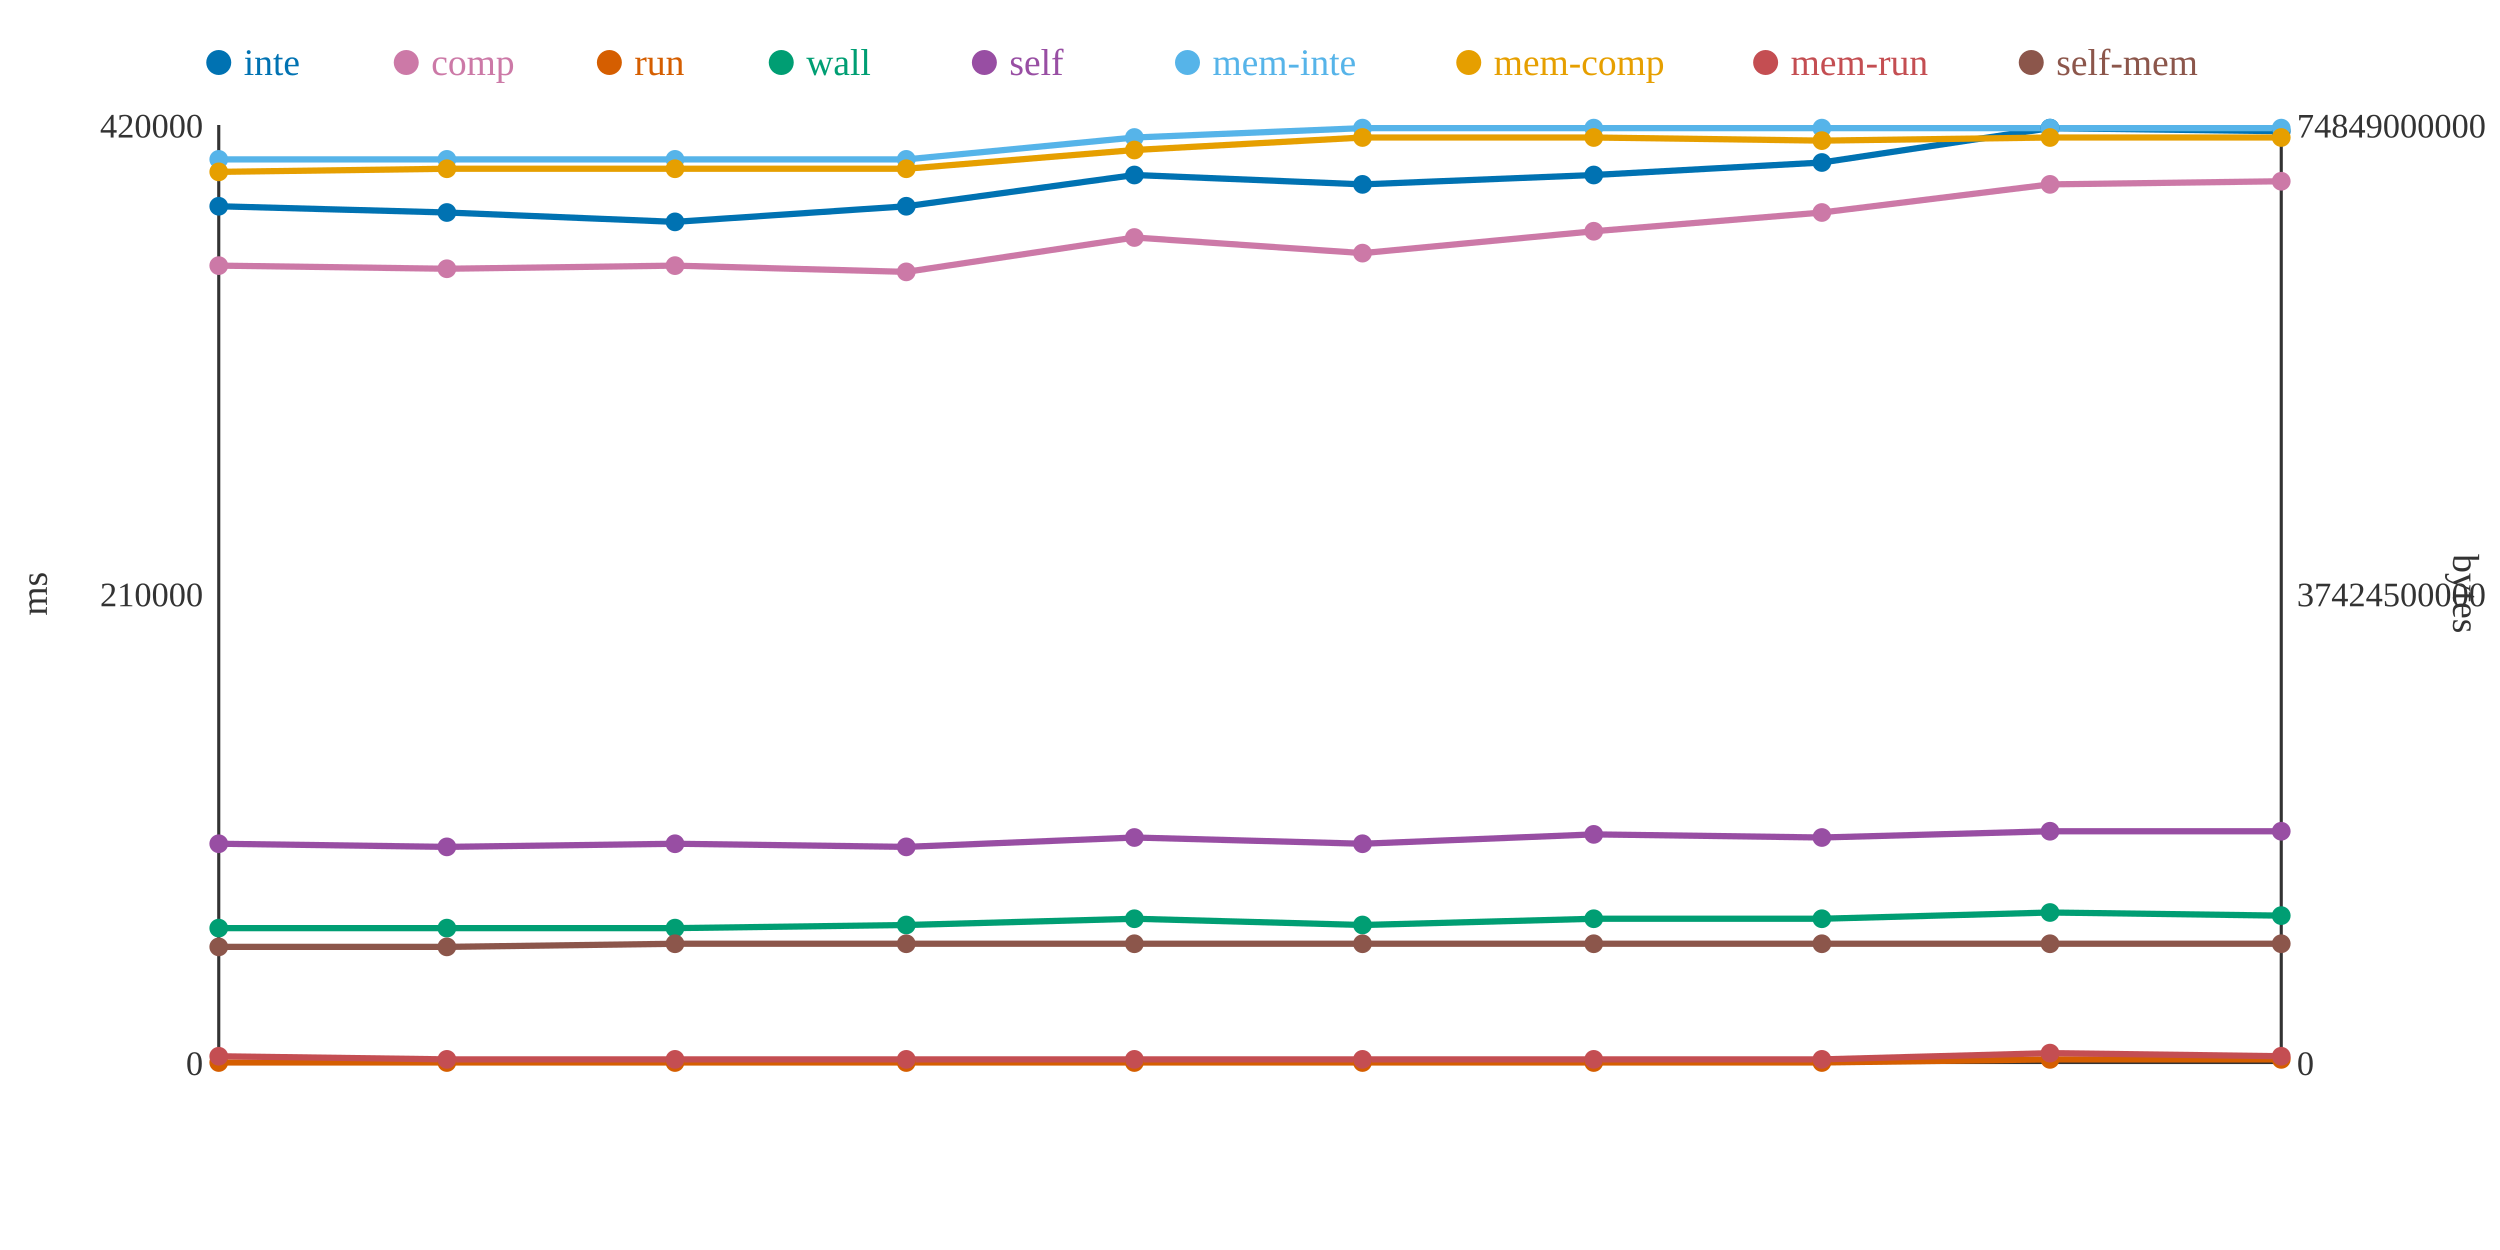
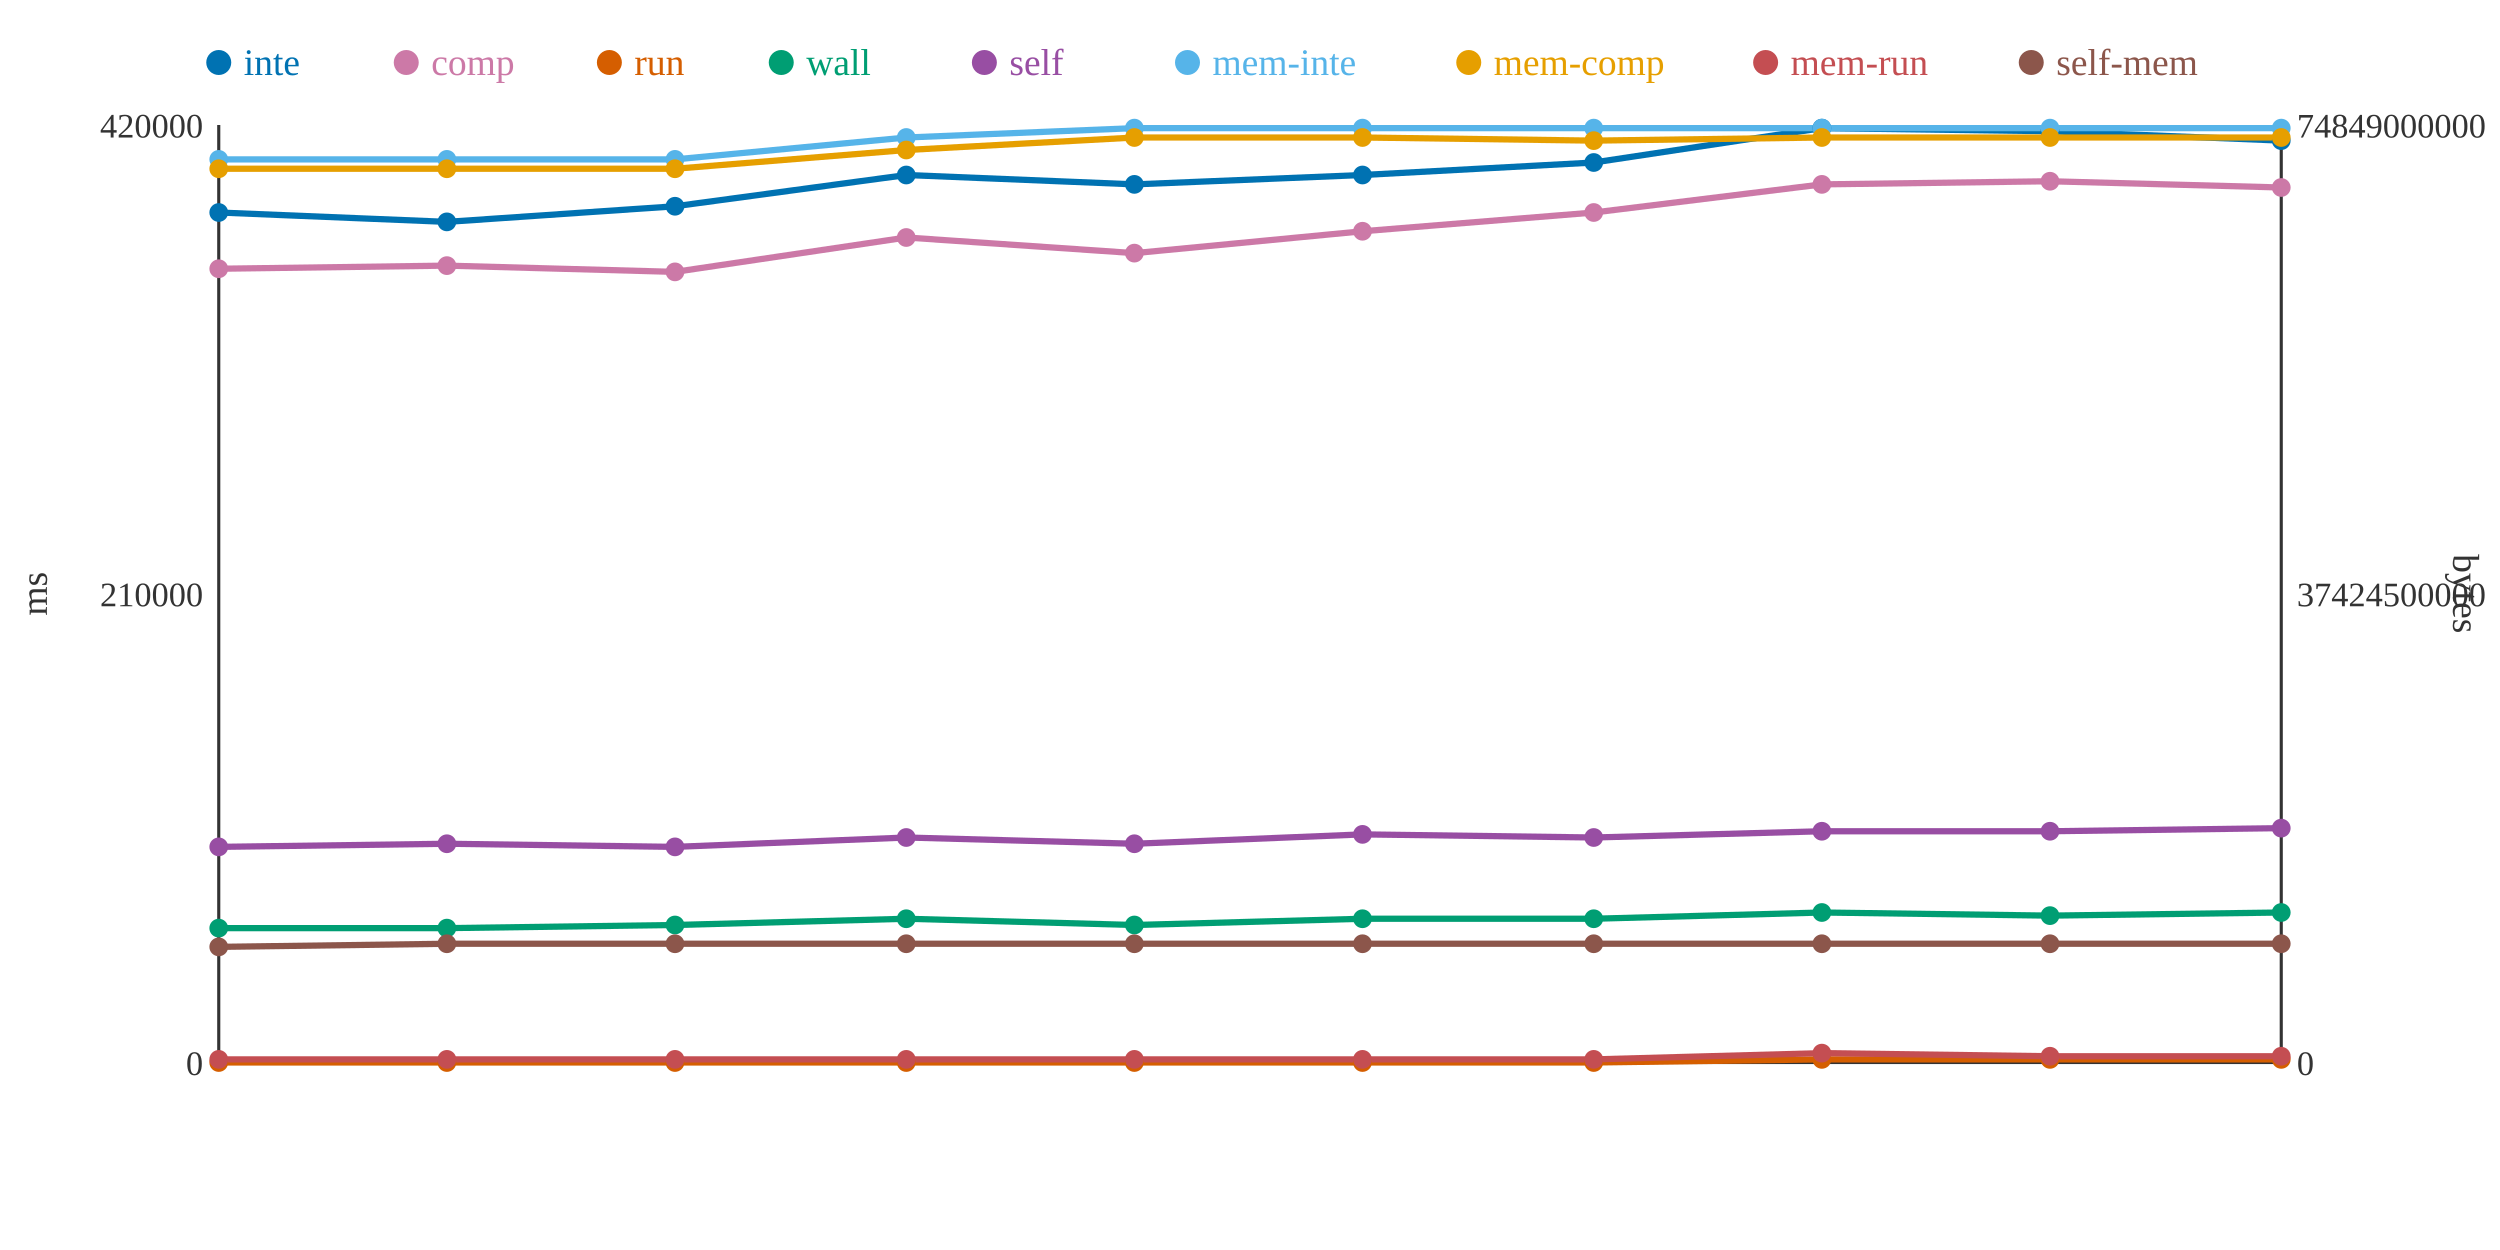
<svg xmlns="http://www.w3.org/2000/svg" width="800" height="400">
  <rect width="800" height="400" fill="white" />
  <line x1="70" y1="40" x2="70" y2="340" stroke="#333" stroke-width="1" />
  <line x1="70" y1="340" x2="730" y2="340" stroke="#333" stroke-width="1" />
  <line x1="730" y1="40" x2="730" y2="340" stroke="#333" stroke-width="1" />
  <text x="65" y="344" text-anchor="end" font-size="11" fill="#333">0</text>
  <text x="65" y="194" text-anchor="end" font-size="11" fill="#333">210000</text>
  <text x="65" y="44" text-anchor="end" font-size="11" fill="#333">420000</text>
  <text x="15" y="190" text-anchor="middle" font-size="12" fill="#333" transform="rotate(-90 15 190)">ms</text>
  <text x="735" y="344" text-anchor="start" font-size="11" fill="#333">0</text>
  <text x="735" y="194" text-anchor="start" font-size="11" fill="#333">37424500000</text>
  <text x="735" y="44" text-anchor="start" font-size="11" fill="#333">74849000000</text>
  <text x="785" y="190" text-anchor="middle" font-size="12" fill="#333" transform="rotate(90 785 190)">bytes</text>
-   <polyline points="70,66 143,68 216,71 290,66 363,56 436,59 510,56 583,52 656,41 730,42" fill="none" stroke="#0072B2" stroke-width="2" />
-   <polyline points="70,85 143,86 216,85 290,87 363,76 436,81 510,74 583,68 656,59 730,58" fill="none" stroke="#CC79A7" stroke-width="2" />
-   <polyline points="70,340 143,340 216,340 290,340 363,340 436,340 510,340 583,340 656,339 730,339" fill="none" stroke="#D55E00" stroke-width="2" />
-   <polyline points="70,297 143,297 216,297 290,296 363,294 436,296 510,294 583,294 656,292 730,293" fill="none" stroke="#009E73" stroke-width="2" />
-   <polyline points="70,270 143,271 216,270 290,271 363,268 436,270 510,267 583,268 656,266 730,266" fill="none" stroke="#984EA3" stroke-width="2" />
-   <polyline points="70,51 143,51 216,51 290,51 363,44 436,41 510,41 583,41 656,41 730,41" fill="none" stroke="#56B4E9" stroke-width="2" />
-   <polyline points="70,55 143,54 216,54 290,54 363,48 436,44 510,44 583,45 656,44 730,44" fill="none" stroke="#E69F00" stroke-width="2" />
-   <polyline points="70,338 143,339 216,339 290,339 363,339 436,339 510,339 583,339 656,337 730,338" fill="none" stroke="#C44E52" stroke-width="2" />
-   <polyline points="70,303 143,303 216,302 290,302 363,302 436,302 510,302 583,302 656,302 730,302" fill="none" stroke="#8C564B" stroke-width="2" />
-   <circle cx="70" cy="66" r="3" fill="#0072B2" />
-   <circle cx="70" cy="85" r="3" fill="#CC79A7" />
+   <polyline points="70,68 143,71 216,66 290,56 363,59 436,56 510,52 583,41 656,42 730,45" fill="none" stroke="#0072B2" stroke-width="2" />
+   <polyline points="70,86 143,85 216,87 290,76 363,81 436,74 510,68 583,59 656,58 730,60" fill="none" stroke="#CC79A7" stroke-width="2" />
+   <polyline points="70,340 143,340 216,340 290,340 363,340 436,340 510,340 583,339 656,339 730,339" fill="none" stroke="#D55E00" stroke-width="2" />
+   <polyline points="70,297 143,297 216,296 290,294 363,296 436,294 510,294 583,292 656,293 730,292" fill="none" stroke="#009E73" stroke-width="2" />
+   <polyline points="70,271 143,270 216,271 290,268 363,270 436,267 510,268 583,266 656,266 730,265" fill="none" stroke="#984EA3" stroke-width="2" />
+   <polyline points="70,51 143,51 216,51 290,44 363,41 436,41 510,41 583,41 656,41 730,41" fill="none" stroke="#56B4E9" stroke-width="2" />
+   <polyline points="70,54 143,54 216,54 290,48 363,44 436,44 510,45 583,44 656,44 730,44" fill="none" stroke="#E69F00" stroke-width="2" />
+   <polyline points="70,339 143,339 216,339 290,339 363,339 436,339 510,339 583,337 656,338 730,338" fill="none" stroke="#C44E52" stroke-width="2" />
+   <polyline points="70,303 143,302 216,302 290,302 363,302 436,302 510,302 583,302 656,302 730,302" fill="none" stroke="#8C564B" stroke-width="2" />
+   <circle cx="70" cy="68" r="3" fill="#0072B2" />
+   <circle cx="70" cy="86" r="3" fill="#CC79A7" />
  <circle cx="70" cy="340" r="3" fill="#D55E00" />
  <circle cx="70" cy="297" r="3" fill="#009E73" />
-   <circle cx="70" cy="270" r="3" fill="#984EA3" />
+   <circle cx="70" cy="271" r="3" fill="#984EA3" />
  <circle cx="70" cy="51" r="3" fill="#56B4E9" />
-   <circle cx="70" cy="55" r="3" fill="#E69F00" />
-   <circle cx="70" cy="338" r="3" fill="#C44E52" />
+   <circle cx="70" cy="54" r="3" fill="#E69F00" />
+   <circle cx="70" cy="339" r="3" fill="#C44E52" />
  <circle cx="70" cy="303" r="3" fill="#8C564B" />
-   <circle cx="143" cy="68" r="3" fill="#0072B2" />
-   <circle cx="143" cy="86" r="3" fill="#CC79A7" />
+   <circle cx="143" cy="71" r="3" fill="#0072B2" />
+   <circle cx="143" cy="85" r="3" fill="#CC79A7" />
  <circle cx="143" cy="340" r="3" fill="#D55E00" />
  <circle cx="143" cy="297" r="3" fill="#009E73" />
-   <circle cx="143" cy="271" r="3" fill="#984EA3" />
+   <circle cx="143" cy="270" r="3" fill="#984EA3" />
  <circle cx="143" cy="51" r="3" fill="#56B4E9" />
  <circle cx="143" cy="54" r="3" fill="#E69F00" />
  <circle cx="143" cy="339" r="3" fill="#C44E52" />
-   <circle cx="143" cy="303" r="3" fill="#8C564B" />
-   <circle cx="216" cy="71" r="3" fill="#0072B2" />
-   <circle cx="216" cy="85" r="3" fill="#CC79A7" />
+   <circle cx="143" cy="302" r="3" fill="#8C564B" />
+   <circle cx="216" cy="66" r="3" fill="#0072B2" />
+   <circle cx="216" cy="87" r="3" fill="#CC79A7" />
  <circle cx="216" cy="340" r="3" fill="#D55E00" />
-   <circle cx="216" cy="297" r="3" fill="#009E73" />
-   <circle cx="216" cy="270" r="3" fill="#984EA3" />
+   <circle cx="216" cy="296" r="3" fill="#009E73" />
+   <circle cx="216" cy="271" r="3" fill="#984EA3" />
  <circle cx="216" cy="51" r="3" fill="#56B4E9" />
  <circle cx="216" cy="54" r="3" fill="#E69F00" />
  <circle cx="216" cy="339" r="3" fill="#C44E52" />
  <circle cx="216" cy="302" r="3" fill="#8C564B" />
-   <circle cx="290" cy="66" r="3" fill="#0072B2" />
-   <circle cx="290" cy="87" r="3" fill="#CC79A7" />
+   <circle cx="290" cy="56" r="3" fill="#0072B2" />
+   <circle cx="290" cy="76" r="3" fill="#CC79A7" />
  <circle cx="290" cy="340" r="3" fill="#D55E00" />
-   <circle cx="290" cy="296" r="3" fill="#009E73" />
-   <circle cx="290" cy="271" r="3" fill="#984EA3" />
-   <circle cx="290" cy="51" r="3" fill="#56B4E9" />
-   <circle cx="290" cy="54" r="3" fill="#E69F00" />
+   <circle cx="290" cy="294" r="3" fill="#009E73" />
+   <circle cx="290" cy="268" r="3" fill="#984EA3" />
+   <circle cx="290" cy="44" r="3" fill="#56B4E9" />
+   <circle cx="290" cy="48" r="3" fill="#E69F00" />
  <circle cx="290" cy="339" r="3" fill="#C44E52" />
  <circle cx="290" cy="302" r="3" fill="#8C564B" />
-   <circle cx="363" cy="56" r="3" fill="#0072B2" />
-   <circle cx="363" cy="76" r="3" fill="#CC79A7" />
+   <circle cx="363" cy="59" r="3" fill="#0072B2" />
+   <circle cx="363" cy="81" r="3" fill="#CC79A7" />
  <circle cx="363" cy="340" r="3" fill="#D55E00" />
-   <circle cx="363" cy="294" r="3" fill="#009E73" />
-   <circle cx="363" cy="268" r="3" fill="#984EA3" />
-   <circle cx="363" cy="44" r="3" fill="#56B4E9" />
-   <circle cx="363" cy="48" r="3" fill="#E69F00" />
+   <circle cx="363" cy="296" r="3" fill="#009E73" />
+   <circle cx="363" cy="270" r="3" fill="#984EA3" />
+   <circle cx="363" cy="41" r="3" fill="#56B4E9" />
+   <circle cx="363" cy="44" r="3" fill="#E69F00" />
  <circle cx="363" cy="339" r="3" fill="#C44E52" />
  <circle cx="363" cy="302" r="3" fill="#8C564B" />
-   <circle cx="436" cy="59" r="3" fill="#0072B2" />
-   <circle cx="436" cy="81" r="3" fill="#CC79A7" />
+   <circle cx="436" cy="56" r="3" fill="#0072B2" />
+   <circle cx="436" cy="74" r="3" fill="#CC79A7" />
  <circle cx="436" cy="340" r="3" fill="#D55E00" />
-   <circle cx="436" cy="296" r="3" fill="#009E73" />
-   <circle cx="436" cy="270" r="3" fill="#984EA3" />
+   <circle cx="436" cy="294" r="3" fill="#009E73" />
+   <circle cx="436" cy="267" r="3" fill="#984EA3" />
  <circle cx="436" cy="41" r="3" fill="#56B4E9" />
  <circle cx="436" cy="44" r="3" fill="#E69F00" />
  <circle cx="436" cy="339" r="3" fill="#C44E52" />
  <circle cx="436" cy="302" r="3" fill="#8C564B" />
-   <circle cx="510" cy="56" r="3" fill="#0072B2" />
-   <circle cx="510" cy="74" r="3" fill="#CC79A7" />
+   <circle cx="510" cy="52" r="3" fill="#0072B2" />
+   <circle cx="510" cy="68" r="3" fill="#CC79A7" />
  <circle cx="510" cy="340" r="3" fill="#D55E00" />
  <circle cx="510" cy="294" r="3" fill="#009E73" />
-   <circle cx="510" cy="267" r="3" fill="#984EA3" />
+   <circle cx="510" cy="268" r="3" fill="#984EA3" />
  <circle cx="510" cy="41" r="3" fill="#56B4E9" />
-   <circle cx="510" cy="44" r="3" fill="#E69F00" />
+   <circle cx="510" cy="45" r="3" fill="#E69F00" />
  <circle cx="510" cy="339" r="3" fill="#C44E52" />
  <circle cx="510" cy="302" r="3" fill="#8C564B" />
-   <circle cx="583" cy="52" r="3" fill="#0072B2" />
-   <circle cx="583" cy="68" r="3" fill="#CC79A7" />
-   <circle cx="583" cy="340" r="3" fill="#D55E00" />
-   <circle cx="583" cy="294" r="3" fill="#009E73" />
-   <circle cx="583" cy="268" r="3" fill="#984EA3" />
+   <circle cx="583" cy="41" r="3" fill="#0072B2" />
+   <circle cx="583" cy="59" r="3" fill="#CC79A7" />
+   <circle cx="583" cy="339" r="3" fill="#D55E00" />
+   <circle cx="583" cy="292" r="3" fill="#009E73" />
+   <circle cx="583" cy="266" r="3" fill="#984EA3" />
  <circle cx="583" cy="41" r="3" fill="#56B4E9" />
-   <circle cx="583" cy="45" r="3" fill="#E69F00" />
-   <circle cx="583" cy="339" r="3" fill="#C44E52" />
+   <circle cx="583" cy="44" r="3" fill="#E69F00" />
+   <circle cx="583" cy="337" r="3" fill="#C44E52" />
  <circle cx="583" cy="302" r="3" fill="#8C564B" />
-   <circle cx="656" cy="41" r="3" fill="#0072B2" />
-   <circle cx="656" cy="59" r="3" fill="#CC79A7" />
+   <circle cx="656" cy="42" r="3" fill="#0072B2" />
+   <circle cx="656" cy="58" r="3" fill="#CC79A7" />
  <circle cx="656" cy="339" r="3" fill="#D55E00" />
-   <circle cx="656" cy="292" r="3" fill="#009E73" />
+   <circle cx="656" cy="293" r="3" fill="#009E73" />
  <circle cx="656" cy="266" r="3" fill="#984EA3" />
  <circle cx="656" cy="41" r="3" fill="#56B4E9" />
  <circle cx="656" cy="44" r="3" fill="#E69F00" />
-   <circle cx="656" cy="337" r="3" fill="#C44E52" />
+   <circle cx="656" cy="338" r="3" fill="#C44E52" />
  <circle cx="656" cy="302" r="3" fill="#8C564B" />
-   <circle cx="730" cy="42" r="3" fill="#0072B2" />
-   <circle cx="730" cy="58" r="3" fill="#CC79A7" />
+   <circle cx="730" cy="45" r="3" fill="#0072B2" />
+   <circle cx="730" cy="60" r="3" fill="#CC79A7" />
  <circle cx="730" cy="339" r="3" fill="#D55E00" />
-   <circle cx="730" cy="293" r="3" fill="#009E73" />
-   <circle cx="730" cy="266" r="3" fill="#984EA3" />
+   <circle cx="730" cy="292" r="3" fill="#009E73" />
+   <circle cx="730" cy="265" r="3" fill="#984EA3" />
  <circle cx="730" cy="41" r="3" fill="#56B4E9" />
  <circle cx="730" cy="44" r="3" fill="#E69F00" />
  <circle cx="730" cy="338" r="3" fill="#C44E52" />
  <circle cx="730" cy="302" r="3" fill="#8C564B" />
  <circle cx="70" cy="20" r="4" fill="#0072B2" />
  <text x="78" y="24" text-anchor="start" font-size="12" fill="#0072B2">inte</text>
  <circle cx="130" cy="20" r="4" fill="#CC79A7" />
  <text x="138" y="24" text-anchor="start" font-size="12" fill="#CC79A7">comp</text>
  <circle cx="195" cy="20" r="4" fill="#D55E00" />
  <text x="203" y="24" text-anchor="start" font-size="12" fill="#D55E00">run</text>
  <circle cx="250" cy="20" r="4" fill="#009E73" />
  <text x="258" y="24" text-anchor="start" font-size="12" fill="#009E73">wall</text>
  <circle cx="315" cy="20" r="4" fill="#984EA3" />
  <text x="323" y="24" text-anchor="start" font-size="12" fill="#984EA3">self</text>
  <circle cx="380" cy="20" r="4" fill="#56B4E9" />
  <text x="388" y="24" text-anchor="start" font-size="12" fill="#56B4E9">mem-inte</text>
  <circle cx="470" cy="20" r="4" fill="#E69F00" />
  <text x="478" y="24" text-anchor="start" font-size="12" fill="#E69F00">mem-comp</text>
  <circle cx="565" cy="20" r="4" fill="#C44E52" />
  <text x="573" y="24" text-anchor="start" font-size="12" fill="#C44E52">mem-run</text>
  <circle cx="650" cy="20" r="4" fill="#8C564B" />
  <text x="658" y="24" text-anchor="start" font-size="12" fill="#8C564B">self-mem</text>
</svg>
